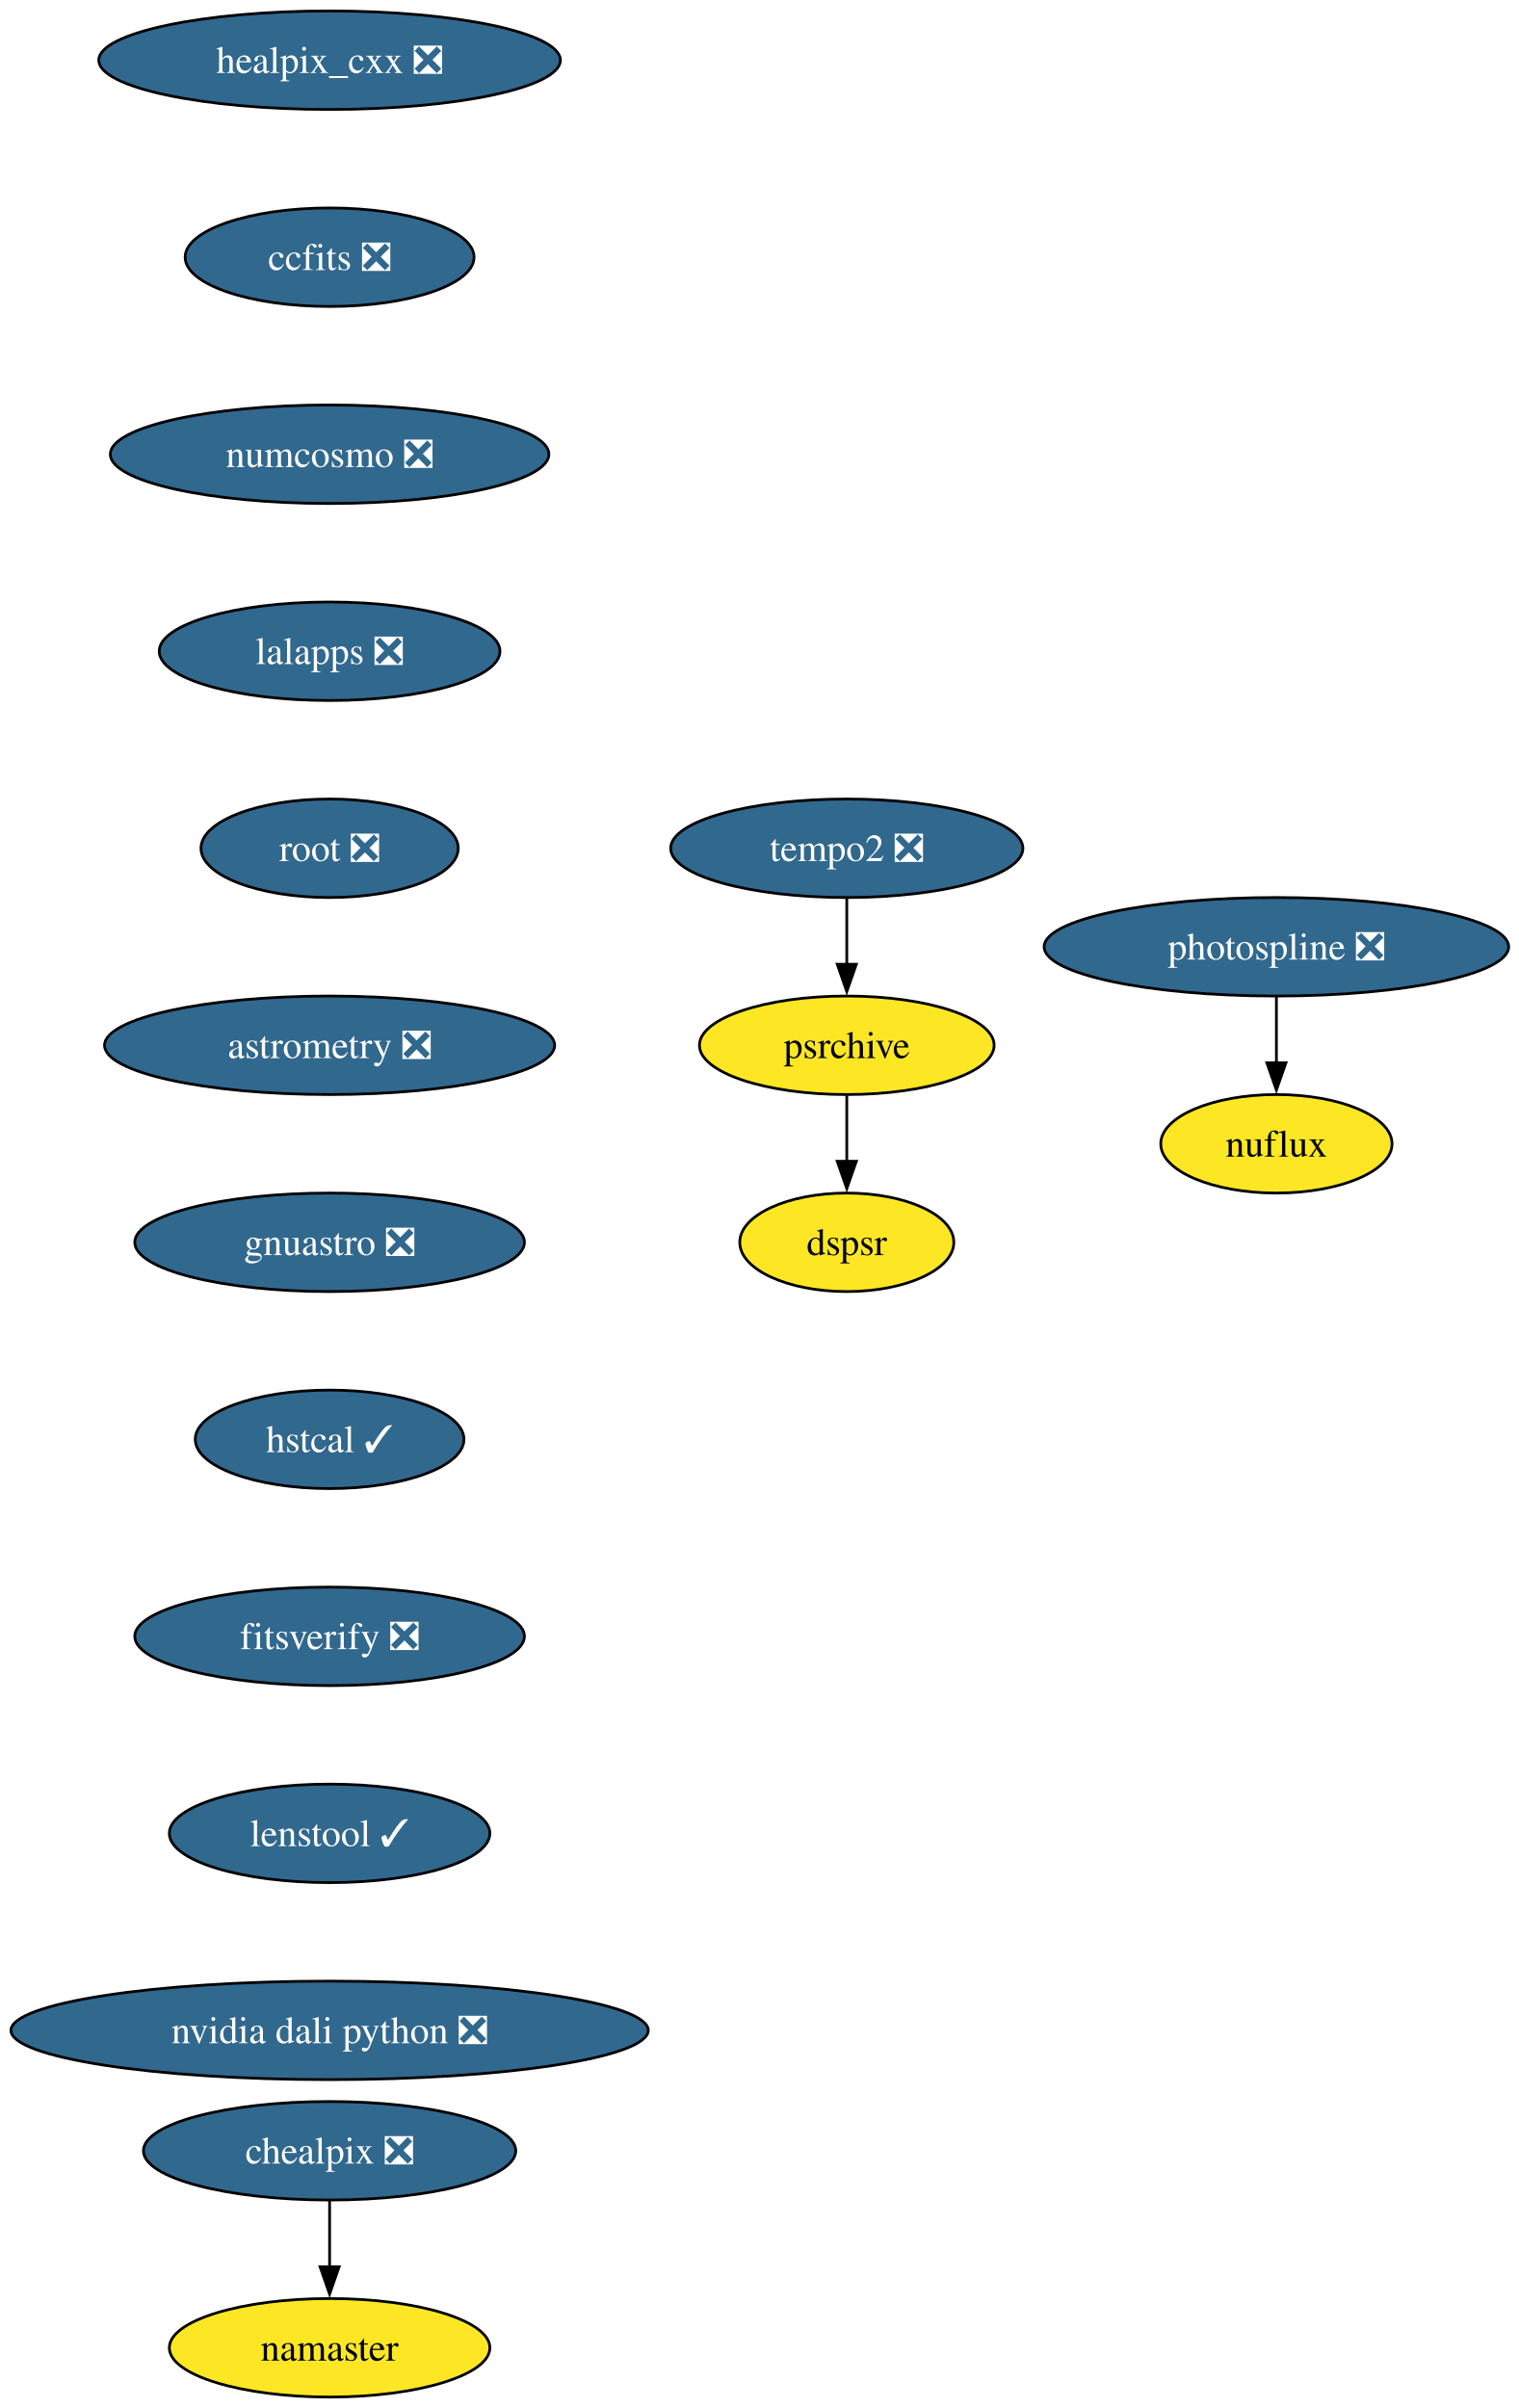
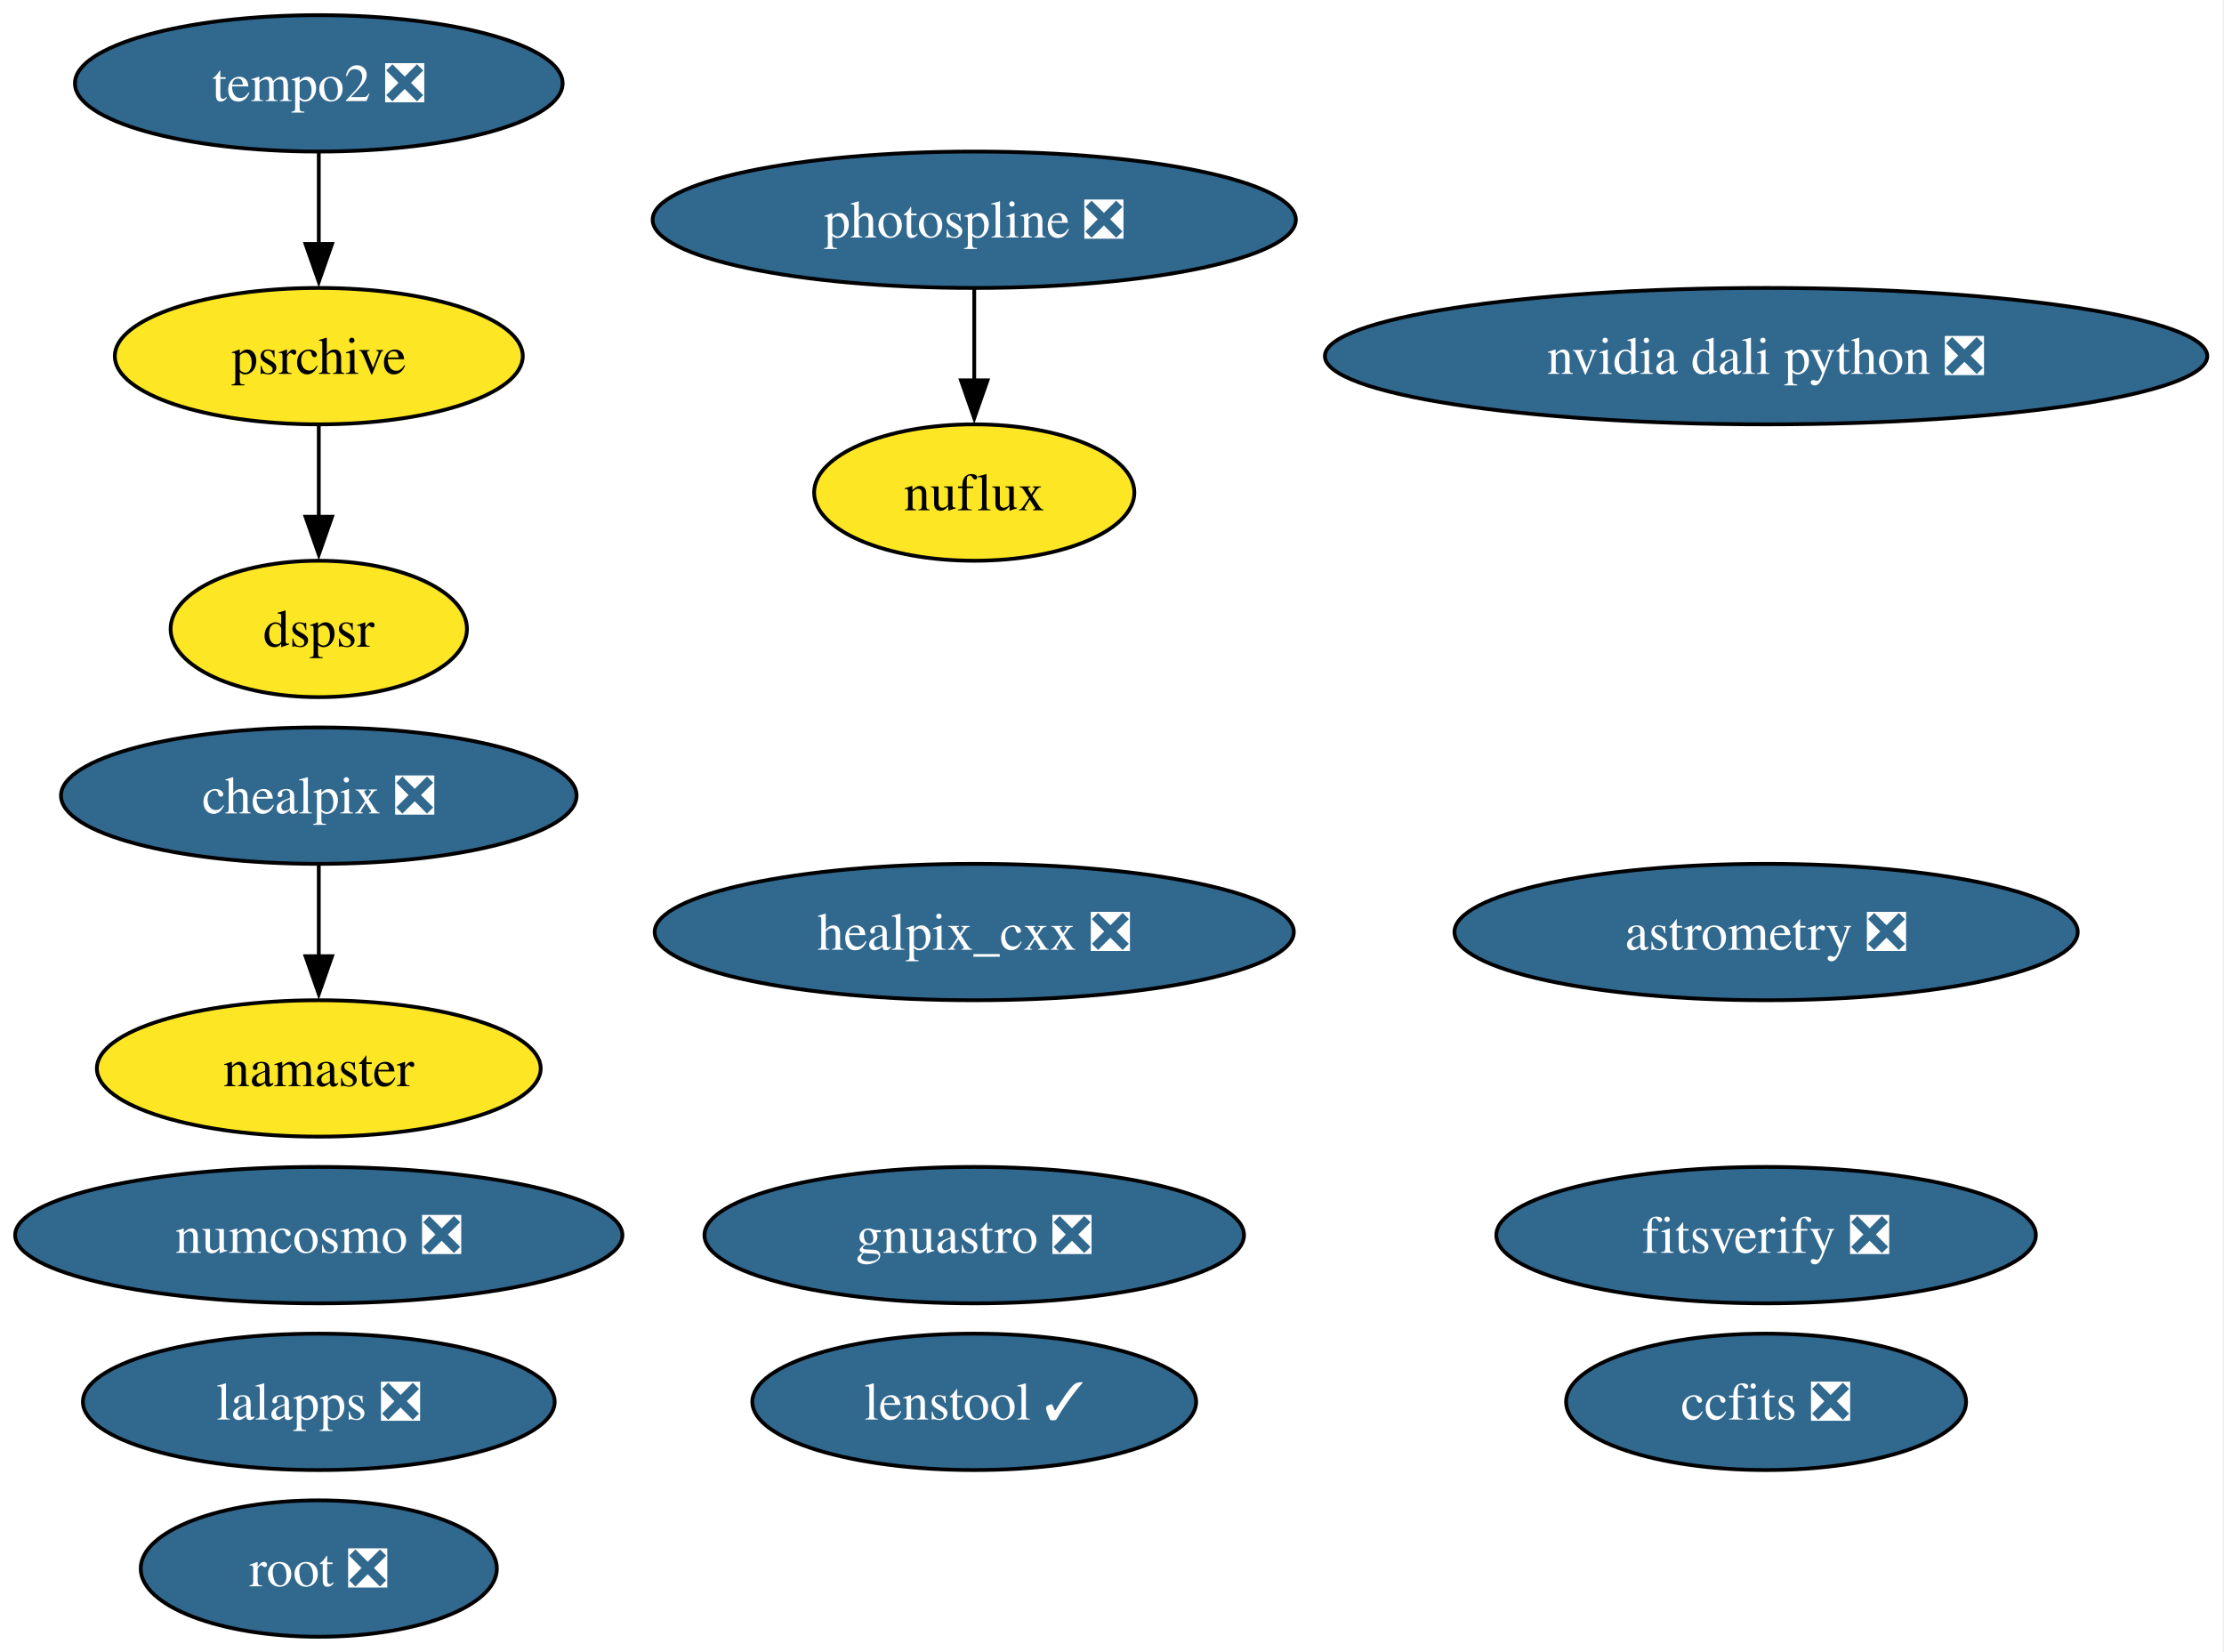
- <svg xmlns="http://www.w3.org/2000/svg" xmlns:xlink="http://www.w3.org/1999/xlink" width="555pt" height="880pt" viewBox="0.00 0.00 555.00 880.00">
-   <g id="graph0" class="graph" transform="scale(1 1) rotate(0) translate(4 876)">
-     <polygon fill="white" stroke="none" points="-4,4 -4,-876 551.33,-876 551.33,4 -4,4" />
+ <svg xmlns="http://www.w3.org/2000/svg" xmlns:xlink="http://www.w3.org/1999/xlink" width="587pt" height="436pt" viewBox="0.00 0.00 587.00 436.00">
+   <g id="graph0" class="graph" transform="scale(1 1) rotate(0) translate(4 432)">
+     <polygon fill="white" stroke="none" points="-4,4 -4,-432 582.59,-432 582.59,4 -4,4" />
    <g id="node1" class="node">
      <g id="a_node1">
        <a xlink:href="https://github.com/conda-forge/healpix_cxx-feedstock/pull/41" xlink:title="healpix_cxx ❎">
-           <ellipse fill="#31688e" stroke="black" cx="116.45" cy="-854" rx="84.35" ry="18" />
-           <text xml:space="preserve" text-anchor="middle" x="116.45" y="-849.33" font-family="Times,serif" font-size="14.00" fill="white">healpix_cxx ❎</text>
+           <ellipse fill="#31688e" stroke="black" cx="253.14" cy="-186" rx="84.35" ry="18" />
+           <text xml:space="preserve" text-anchor="middle" x="253.14" y="-181.32" font-family="Times,serif" font-size="14.00" fill="white">healpix_cxx ❎</text>
        </a>
      </g>
    </g>
    <g id="node2" class="node">
      <g id="a_node2">
        <a xlink:href="https://github.com/conda-forge/ccfits-feedstock/pull/21" xlink:title="ccfits ❎">
-           <ellipse fill="#31688e" stroke="black" cx="116.45" cy="-782" rx="52.79" ry="18" />
-           <text xml:space="preserve" text-anchor="middle" x="116.45" y="-777.33" font-family="Times,serif" font-size="14.00" fill="white">ccfits ❎</text>
+           <ellipse fill="#31688e" stroke="black" cx="462.14" cy="-62" rx="52.79" ry="18" />
+           <text xml:space="preserve" text-anchor="middle" x="462.14" y="-57.33" font-family="Times,serif" font-size="14.00" fill="white">ccfits ❎</text>
        </a>
      </g>
    </g>
    <g id="node3" class="node">
      <g id="a_node3">
        <a xlink:href="https://github.com/conda-forge/numcosmo-feedstock/pull/112" xlink:title="numcosmo ❎">
-           <ellipse fill="#31688e" stroke="black" cx="116.45" cy="-710" rx="80.14" ry="18" />
-           <text xml:space="preserve" text-anchor="middle" x="116.45" y="-705.33" font-family="Times,serif" font-size="14.00" fill="white">numcosmo ❎</text>
+           <ellipse fill="#31688e" stroke="black" cx="80.14" cy="-106" rx="80.14" ry="18" />
+           <text xml:space="preserve" text-anchor="middle" x="80.14" y="-101.33" font-family="Times,serif" font-size="14.00" fill="white">numcosmo ❎</text>
        </a>
      </g>
    </g>
    <g id="node4" class="node">
      <g id="a_node4">
+         <a xlink:href="https://github.com/conda-forge/chealpix-feedstock/pull/19" xlink:title="chealpix ❎">
+           <ellipse fill="#31688e" stroke="black" cx="80.14" cy="-222" rx="68.04" ry="18" />
+           <text xml:space="preserve" text-anchor="middle" x="80.14" y="-217.32" font-family="Times,serif" font-size="14.00" fill="white">chealpix ❎</text>
+         </a>
+       </g>
+     </g>
+     <g id="node5" class="node">
+       <g id="a_node5">
+         <a xlink:href="https://github.com/conda-forge/namaster-feedstock" xlink:title="namaster">
+           <ellipse fill="#fde725" stroke="black" cx="80.14" cy="-150" rx="58.57" ry="18" />
+           <text xml:space="preserve" text-anchor="middle" x="80.14" y="-145.32" font-family="Times,serif" font-size="14.00">namaster</text>
+         </a>
+       </g>
+     </g>
+     <g id="edge1" class="edge">
+       <path fill="none" stroke="black" d="M80.14,-203.7C80.14,-196.41 80.14,-187.73 80.14,-179.54" />
+       <polygon fill="black" stroke="black" points="83.64,-179.62 80.14,-169.62 76.64,-179.62 83.64,-179.62" />
+     </g>
+     <g id="node6" class="node">
+       <g id="a_node6">
        <a xlink:href="https://github.com/conda-forge/lalapps-feedstock/pull/64" xlink:title="lalapps ❎">
-           <ellipse fill="#31688e" stroke="black" cx="116.45" cy="-638" rx="62.26" ry="18" />
-           <text xml:space="preserve" text-anchor="middle" x="116.45" y="-633.33" font-family="Times,serif" font-size="14.00" fill="white">lalapps ❎</text>
+           <ellipse fill="#31688e" stroke="black" cx="80.14" cy="-62" rx="62.26" ry="18" />
+           <text xml:space="preserve" text-anchor="middle" x="80.14" y="-57.33" font-family="Times,serif" font-size="14.00" fill="white">lalapps ❎</text>
        </a>
      </g>
    </g>
    <g id="node7" class="node">
      <g id="a_node7">
        <a xlink:href="https://github.com/conda-forge/root-feedstock/pull/348" xlink:title="root ❎">
-           <ellipse fill="#31688e" stroke="black" cx="116.45" cy="-566" rx="47" ry="18" />
-           <text xml:space="preserve" text-anchor="middle" x="116.45" y="-561.33" font-family="Times,serif" font-size="14.00" fill="white">root ❎</text>
+           <ellipse fill="#31688e" stroke="black" cx="80.14" cy="-18" rx="47" ry="18" />
+           <text xml:space="preserve" text-anchor="middle" x="80.14" y="-13.32" font-family="Times,serif" font-size="14.00" fill="white">root ❎</text>
        </a>
      </g>
    </g>
-     <g id="node5" class="node">
-       <g id="a_node5">
-         <a xlink:href="https://github.com/conda-forge/chealpix-feedstock/pull/19" xlink:title="chealpix ❎">
-           <ellipse fill="#31688e" stroke="black" cx="116.45" cy="-90" rx="68.04" ry="18" />
-           <text xml:space="preserve" text-anchor="middle" x="116.45" y="-85.33" font-family="Times,serif" font-size="14.00" fill="white">chealpix ❎</text>
+     <g id="node8" class="node">
+       <g id="a_node8">
+         <a xlink:href="https://github.com/conda-forge/photospline-feedstock/pull/52" xlink:title="photospline ❎">
+           <ellipse fill="#31688e" stroke="black" cx="253.14" cy="-374" rx="84.88" ry="18" />
+           <text xml:space="preserve" text-anchor="middle" x="253.14" y="-369.32" font-family="Times,serif" font-size="14.00" fill="white">photospline ❎</text>
        </a>
      </g>
    </g>
-     <g id="node6" class="node">
-       <g id="a_node6">
-         <a xlink:href="https://github.com/conda-forge/namaster-feedstock" xlink:title="namaster">
-           <ellipse fill="#fde725" stroke="black" cx="116.45" cy="-18" rx="58.57" ry="18" />
-           <text xml:space="preserve" text-anchor="middle" x="116.45" y="-13.32" font-family="Times,serif" font-size="14.00">namaster</text>
+     <g id="node13" class="node">
+       <g id="a_node13">
+         <a xlink:href="https://github.com/conda-forge/nuflux-feedstock" xlink:title="nuflux">
+           <ellipse fill="#fde725" stroke="black" cx="253.14" cy="-302" rx="42.26" ry="18" />
+           <text xml:space="preserve" text-anchor="middle" x="253.14" y="-297.32" font-family="Times,serif" font-size="14.00">nuflux</text>
        </a>
      </g>
    </g>
-     <g id="edge4" class="edge">
-       <path fill="none" stroke="black" d="M116.45,-71.7C116.45,-64.41 116.45,-55.73 116.45,-47.54" />
-       <polygon fill="black" stroke="black" points="119.95,-47.62 116.45,-37.62 112.95,-47.62 119.95,-47.62" />
+     <g id="edge2" class="edge">
+       <path fill="none" stroke="black" d="M253.14,-355.7C253.14,-348.41 253.14,-339.73 253.14,-331.54" />
+       <polygon fill="black" stroke="black" points="256.64,-331.62 253.14,-321.62 249.64,-331.62 256.64,-331.62" />
    </g>
-     <g id="node8" class="node">
-       <g id="a_node8">
+     <g id="node9" class="node">
+       <g id="a_node9">
        <a xlink:href="https://github.com/conda-forge/astrometry-feedstock/pull/66" xlink:title="astrometry ❎">
-           <ellipse fill="#31688e" stroke="black" cx="116.45" cy="-494" rx="82.25" ry="18" />
-           <text xml:space="preserve" text-anchor="middle" x="116.45" y="-489.32" font-family="Times,serif" font-size="14.00" fill="white">astrometry ❎</text>
+           <ellipse fill="#31688e" stroke="black" cx="462.14" cy="-186" rx="82.25" ry="18" />
+           <text xml:space="preserve" text-anchor="middle" x="462.14" y="-181.32" font-family="Times,serif" font-size="14.00" fill="white">astrometry ❎</text>
+         </a>
+       </g>
+     </g>
+     <g id="node10" class="node">
+       <g id="a_node10">
+         <a xlink:href="https://github.com/conda-forge/gnuastro-feedstock/pull/59" xlink:title="gnuastro ❎">
+           <ellipse fill="#31688e" stroke="black" cx="253.14" cy="-106" rx="71.2" ry="18" />
+           <text xml:space="preserve" text-anchor="middle" x="253.14" y="-101.33" font-family="Times,serif" font-size="14.00" fill="white">gnuastro ❎</text>
        </a>
      </g>
    </g>
    <g id="node11" class="node">
      <g id="a_node11">
-         <a xlink:href="https://github.com/conda-forge/gnuastro-feedstock/pull/59" xlink:title="gnuastro ❎">
-           <ellipse fill="#31688e" stroke="black" cx="116.45" cy="-422" rx="71.2" ry="18" />
-           <text xml:space="preserve" text-anchor="middle" x="116.45" y="-417.32" font-family="Times,serif" font-size="14.00" fill="white">gnuastro ❎</text>
+         <a xlink:href="https://github.com/conda-forge/tempo2-feedstock/pull/44" xlink:title="tempo2 ❎">
+           <ellipse fill="#31688e" stroke="black" cx="80.14" cy="-410" rx="64.36" ry="18" />
+           <text xml:space="preserve" text-anchor="middle" x="80.14" y="-405.32" font-family="Times,serif" font-size="14.00" fill="white">tempo2 ❎</text>
        </a>
      </g>
    </g>
-     <g id="node9" class="node">
-       <g id="a_node9">
-         <a xlink:href="https://github.com/conda-forge/photospline-feedstock/pull/52" xlink:title="photospline ❎">
-           <ellipse fill="#31688e" stroke="black" cx="462.45" cy="-530" rx="84.88" ry="18" />
-           <text xml:space="preserve" text-anchor="middle" x="462.45" y="-525.33" font-family="Times,serif" font-size="14.00" fill="white">photospline ❎</text>
+     <g id="node12" class="node">
+       <g id="a_node12">
+         <a xlink:href="https://github.com/conda-forge/psrchive-feedstock" xlink:title="psrchive">
+           <ellipse fill="#fde725" stroke="black" cx="80.14" cy="-338" rx="53.84" ry="18" />
+           <text xml:space="preserve" text-anchor="middle" x="80.14" y="-333.32" font-family="Times,serif" font-size="14.00">psrchive</text>
        </a>
      </g>
    </g>
-     <g id="node10" class="node">
-       <g id="a_node10">
-         <a xlink:href="https://github.com/conda-forge/nuflux-feedstock" xlink:title="nuflux">
-           <ellipse fill="#fde725" stroke="black" cx="462.45" cy="-458" rx="42.26" ry="18" />
-           <text xml:space="preserve" text-anchor="middle" x="462.45" y="-453.32" font-family="Times,serif" font-size="14.00">nuflux</text>
+     <g id="edge3" class="edge">
+       <path fill="none" stroke="black" d="M80.14,-391.7C80.14,-384.41 80.14,-375.73 80.14,-367.54" />
+       <polygon fill="black" stroke="black" points="83.64,-367.62 80.14,-357.62 76.64,-367.62 83.64,-367.62" />
+     </g>
+     <g id="node15" class="node">
+       <g id="a_node15">
+         <a xlink:href="https://github.com/conda-forge/dspsr-feedstock" xlink:title="dspsr">
+           <ellipse fill="#fde725" stroke="black" cx="80.14" cy="-266" rx="39.11" ry="18" />
+           <text xml:space="preserve" text-anchor="middle" x="80.14" y="-261.32" font-family="Times,serif" font-size="14.00">dspsr</text>
        </a>
      </g>
    </g>
-     <g id="edge7" class="edge">
-       <path fill="none" stroke="black" d="M462.45,-511.7C462.45,-504.41 462.45,-495.73 462.45,-487.54" />
-       <polygon fill="black" stroke="black" points="465.95,-487.62 462.45,-477.62 458.95,-487.62 465.95,-487.62" />
+     <g id="edge4" class="edge">
+       <path fill="none" stroke="black" d="M80.14,-319.7C80.14,-312.41 80.14,-303.73 80.14,-295.54" />
+       <polygon fill="black" stroke="black" points="83.64,-295.62 80.14,-285.62 76.64,-295.62 83.64,-295.62" />
    </g>
-     <g id="node12" class="node">
-       <g id="a_node12">
-         <a xlink:href="https://github.com/conda-forge/hstcal-feedstock/pull/43" xlink:title="hstcal ✓">
-           <ellipse fill="#31688e" stroke="black" cx="116.45" cy="-350" rx="49.1" ry="18" />
-           <text xml:space="preserve" text-anchor="middle" x="116.45" y="-345.32" font-family="Times,serif" font-size="14.00" fill="white">hstcal ✓</text>
+     <g id="node14" class="node">
+       <g id="a_node14">
+         <a xlink:href="https://github.com/conda-forge/fitsverify-feedstock/pull/29" xlink:title="fitsverify ❎">
+           <ellipse fill="#31688e" stroke="black" cx="462.14" cy="-106" rx="71.2" ry="18" />
+           <text xml:space="preserve" text-anchor="middle" x="462.14" y="-101.33" font-family="Times,serif" font-size="14.00" fill="white">fitsverify ❎</text>
        </a>
      </g>
    </g>
    <g id="node16" class="node">
      <g id="a_node16">
-         <a xlink:href="https://github.com/conda-forge/fitsverify-feedstock/pull/29" xlink:title="fitsverify ❎">
-           <ellipse fill="#31688e" stroke="black" cx="116.45" cy="-278" rx="71.2" ry="18" />
-           <text xml:space="preserve" text-anchor="middle" x="116.45" y="-273.32" font-family="Times,serif" font-size="14.00" fill="white">fitsverify ❎</text>
+         <a xlink:href="https://github.com/conda-forge/lenstool-feedstock/pull/43" xlink:title="lenstool ✓">
+           <ellipse fill="#31688e" stroke="black" cx="253.14" cy="-62" rx="58.57" ry="18" />
+           <text xml:space="preserve" text-anchor="middle" x="253.14" y="-57.33" font-family="Times,serif" font-size="14.00" fill="white">lenstool ✓</text>
        </a>
      </g>
    </g>
-     <g id="node13" class="node">
-       <g id="a_node13">
-         <a xlink:href="https://github.com/conda-forge/tempo2-feedstock/pull/44" xlink:title="tempo2 ❎">
-           <ellipse fill="#31688e" stroke="black" cx="305.45" cy="-566" rx="64.36" ry="18" />
-           <text xml:space="preserve" text-anchor="middle" x="305.45" y="-561.33" font-family="Times,serif" font-size="14.00" fill="white">tempo2 ❎</text>
-         </a>
-       </g>
-     </g>
-     <g id="node14" class="node">
-       <g id="a_node14">
-         <a xlink:href="https://github.com/conda-forge/psrchive-feedstock" xlink:title="psrchive">
-           <ellipse fill="#fde725" stroke="black" cx="305.45" cy="-494" rx="53.84" ry="18" />
-           <text xml:space="preserve" text-anchor="middle" x="305.45" y="-489.32" font-family="Times,serif" font-size="14.00">psrchive</text>
-         </a>
-       </g>
-     </g>
-     <g id="edge10" class="edge">
-       <path fill="none" stroke="black" d="M305.45,-547.7C305.45,-540.41 305.45,-531.73 305.45,-523.54" />
-       <polygon fill="black" stroke="black" points="308.95,-523.62 305.45,-513.62 301.95,-523.62 308.95,-523.62" />
-     </g>
-     <g id="node15" class="node">
-       <g id="a_node15">
-         <a xlink:href="https://github.com/conda-forge/dspsr-feedstock" xlink:title="dspsr">
-           <ellipse fill="#fde725" stroke="black" cx="305.45" cy="-422" rx="39.11" ry="18" />
-           <text xml:space="preserve" text-anchor="middle" x="305.45" y="-417.32" font-family="Times,serif" font-size="14.00">dspsr</text>
-         </a>
-       </g>
-     </g>
-     <g id="edge11" class="edge">
-       <path fill="none" stroke="black" d="M305.45,-475.7C305.45,-468.41 305.45,-459.73 305.45,-451.54" />
-       <polygon fill="black" stroke="black" points="308.95,-451.62 305.45,-441.62 301.95,-451.62 308.95,-451.62" />
-     </g>
    <g id="node17" class="node">
      <g id="a_node17">
-         <a xlink:href="https://github.com/conda-forge/lenstool-feedstock/pull/43" xlink:title="lenstool ✓">
-           <ellipse fill="#31688e" stroke="black" cx="116.45" cy="-206" rx="58.57" ry="18" />
-           <text xml:space="preserve" text-anchor="middle" x="116.45" y="-201.33" font-family="Times,serif" font-size="14.00" fill="white">lenstool ✓</text>
-         </a>
-       </g>
-     </g>
-     <g id="node18" class="node">
-       <g id="a_node18">
        <a xlink:href="https://github.com/conda-forge/nvidia-dali-python-feedstock/pull/68" xlink:title="nvidia dali python ❎">
-           <ellipse fill="#31688e" stroke="black" cx="116.45" cy="-134" rx="116.45" ry="18" />
-           <text xml:space="preserve" text-anchor="middle" x="116.45" y="-129.32" font-family="Times,serif" font-size="14.00" fill="white">nvidia dali python ❎</text>
+           <ellipse fill="#31688e" stroke="black" cx="462.14" cy="-338" rx="116.45" ry="18" />
+           <text xml:space="preserve" text-anchor="middle" x="462.14" y="-333.32" font-family="Times,serif" font-size="14.00" fill="white">nvidia dali python ❎</text>
        </a>
      </g>
    </g>
  </g>
</svg>
